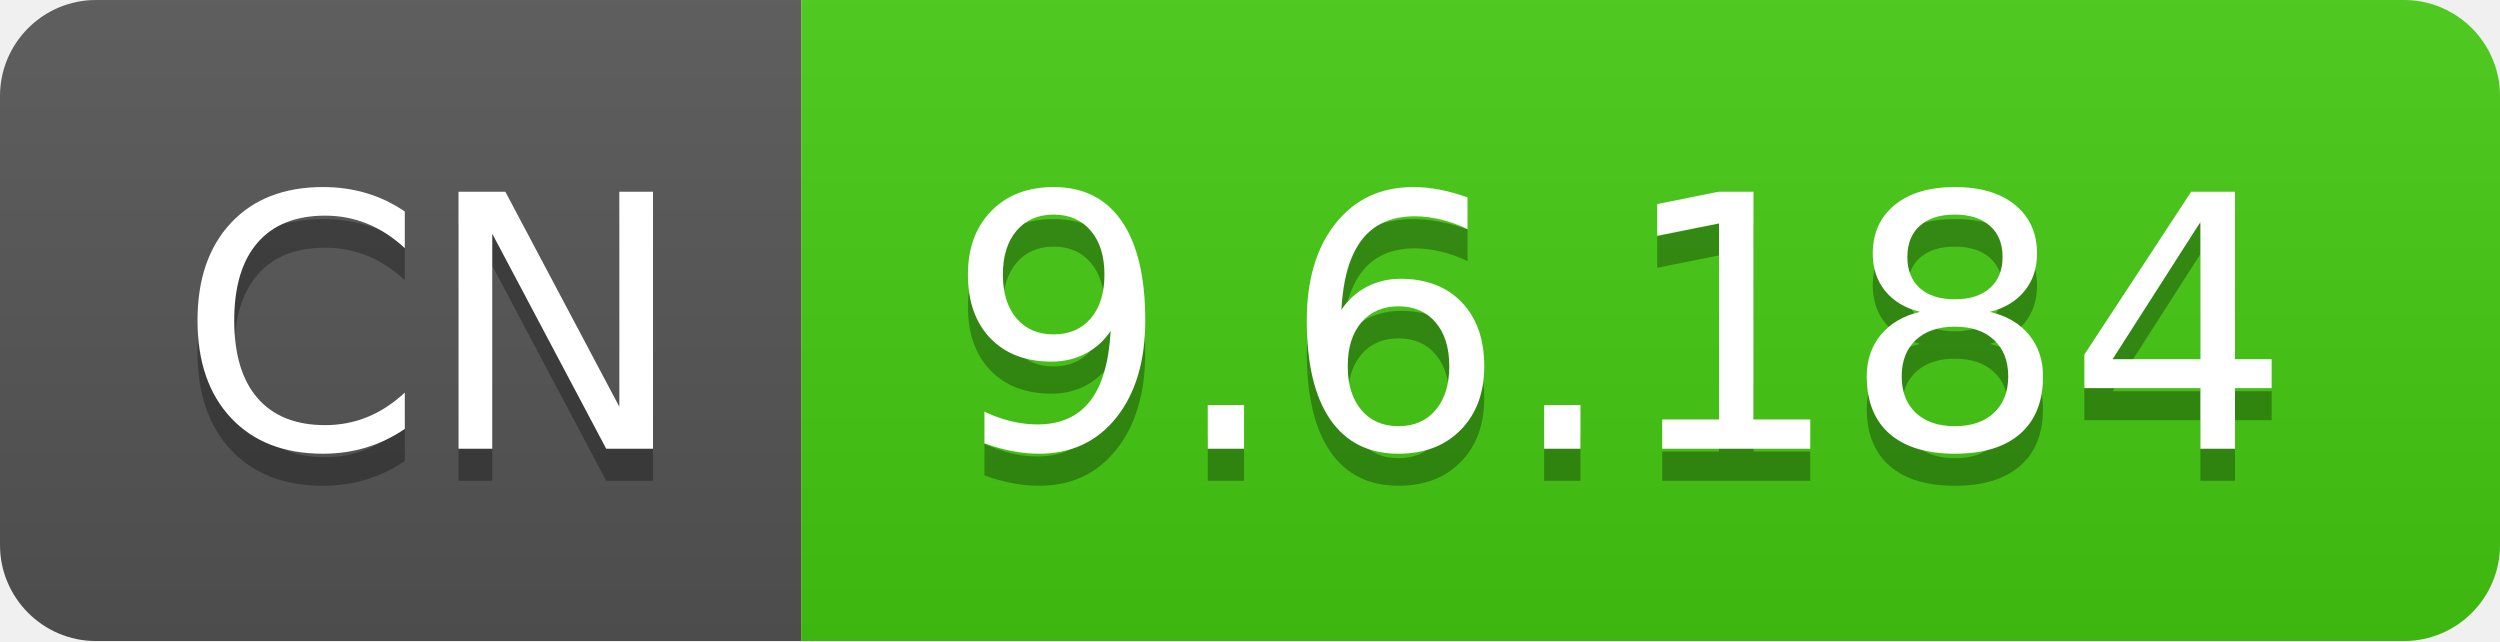
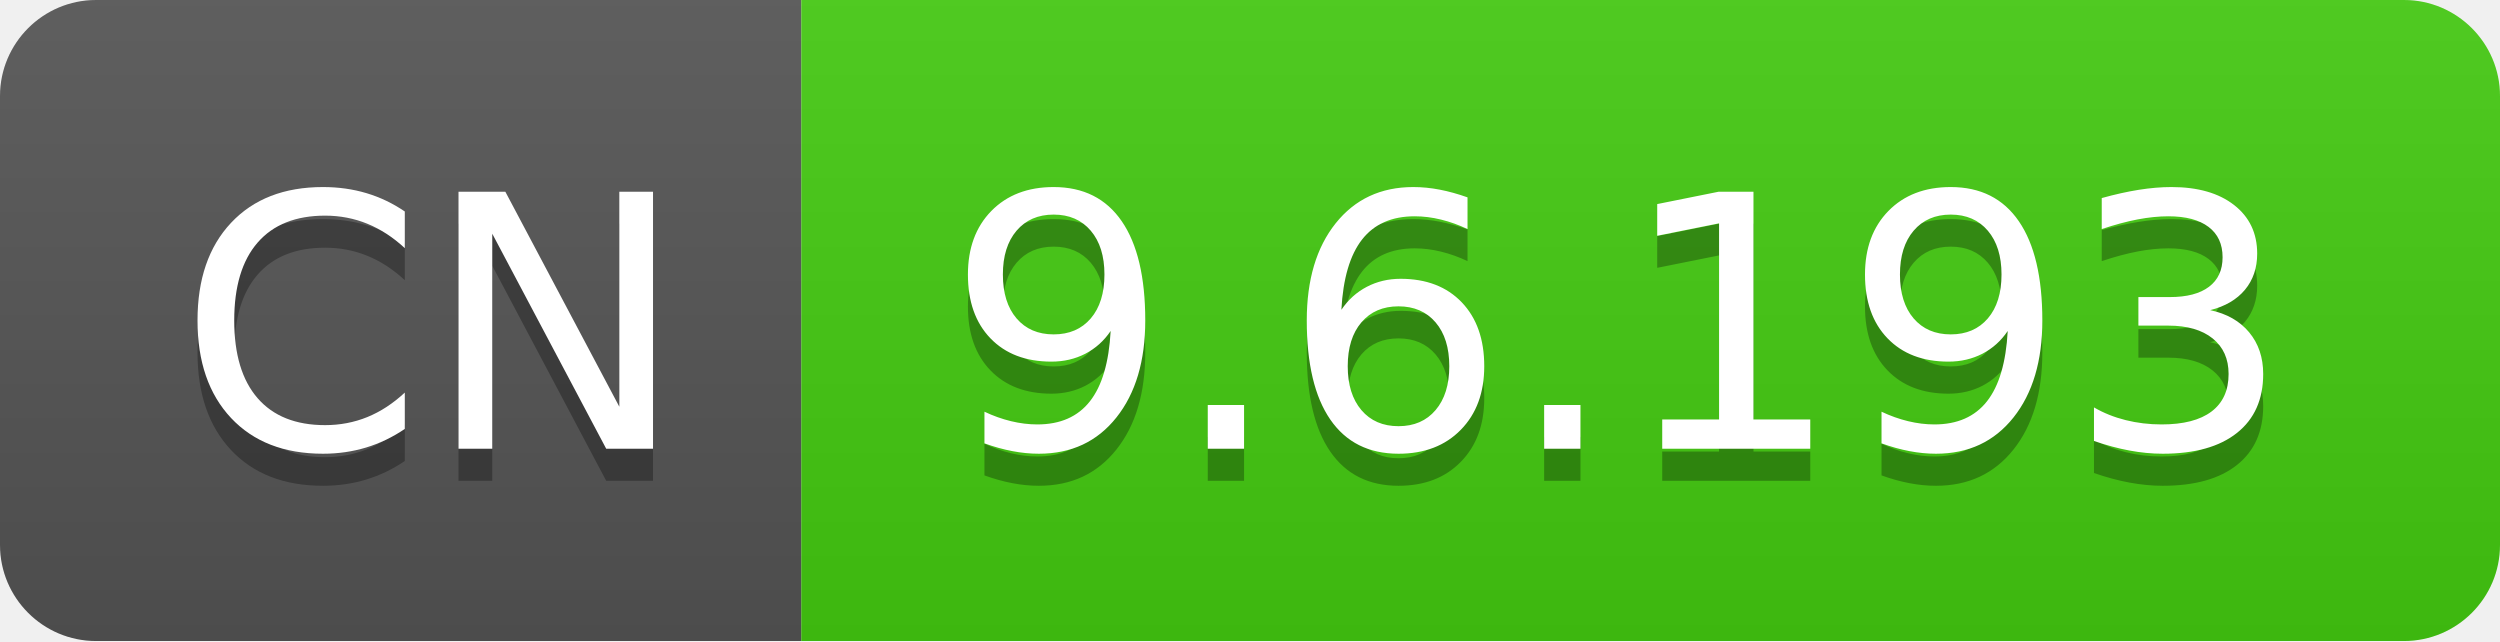
- <svg xmlns="http://www.w3.org/2000/svg" width="78" height="20" role="img" aria-label="CN: 9.6.184">
+ <svg xmlns="http://www.w3.org/2000/svg" width="78" height="20" role="img" aria-label="CN: 9.6.193">
  <linearGradient id="s" x2="0" y2="100%">
    <stop offset="0" stop-color="#bbb" stop-opacity=".1" />
    <stop offset="1" stop-opacity=".1" />
  </linearGradient>
  <clipPath id="r">
    <rect width="78" height="20" rx="3" fill="#fff" />
  </clipPath>
  <g clip-path="url(#r)">
    <rect width="25" height="20" fill="#555" />
    <rect x="25" width="53" height="20" fill="#4c1" />
    <rect width="78" height="20" fill="url(#s)" />
  </g>
  <g fill="#fff" text-anchor="middle" font-family="Verdana,Geneva,DejaVu Sans,sans-serif" text-rendering="geometricPrecision" font-size="110">
    <text aria-hidden="true" x="135" y="150" fill="#010101" fill-opacity=".3" transform="scale(.1)" textLength="150">CN</text>
    <text x="135" y="140" transform="scale(.1)" fill="#fff" textLength="150">CN</text>
-     <text aria-hidden="true" x="505" y="150" fill="#010101" fill-opacity=".3" transform="scale(.1)" textLength="430">9.6.184</text>
-     <text x="505" y="140" transform="scale(.1)" fill="#fff" textLength="430">9.6.184</text>
+     <text aria-hidden="true" x="505" y="150" fill="#010101" fill-opacity=".3" transform="scale(.1)" textLength="430">9.6.193</text>
+     <text x="505" y="140" transform="scale(.1)" fill="#fff" textLength="430">9.6.193</text>
  </g>
</svg>
